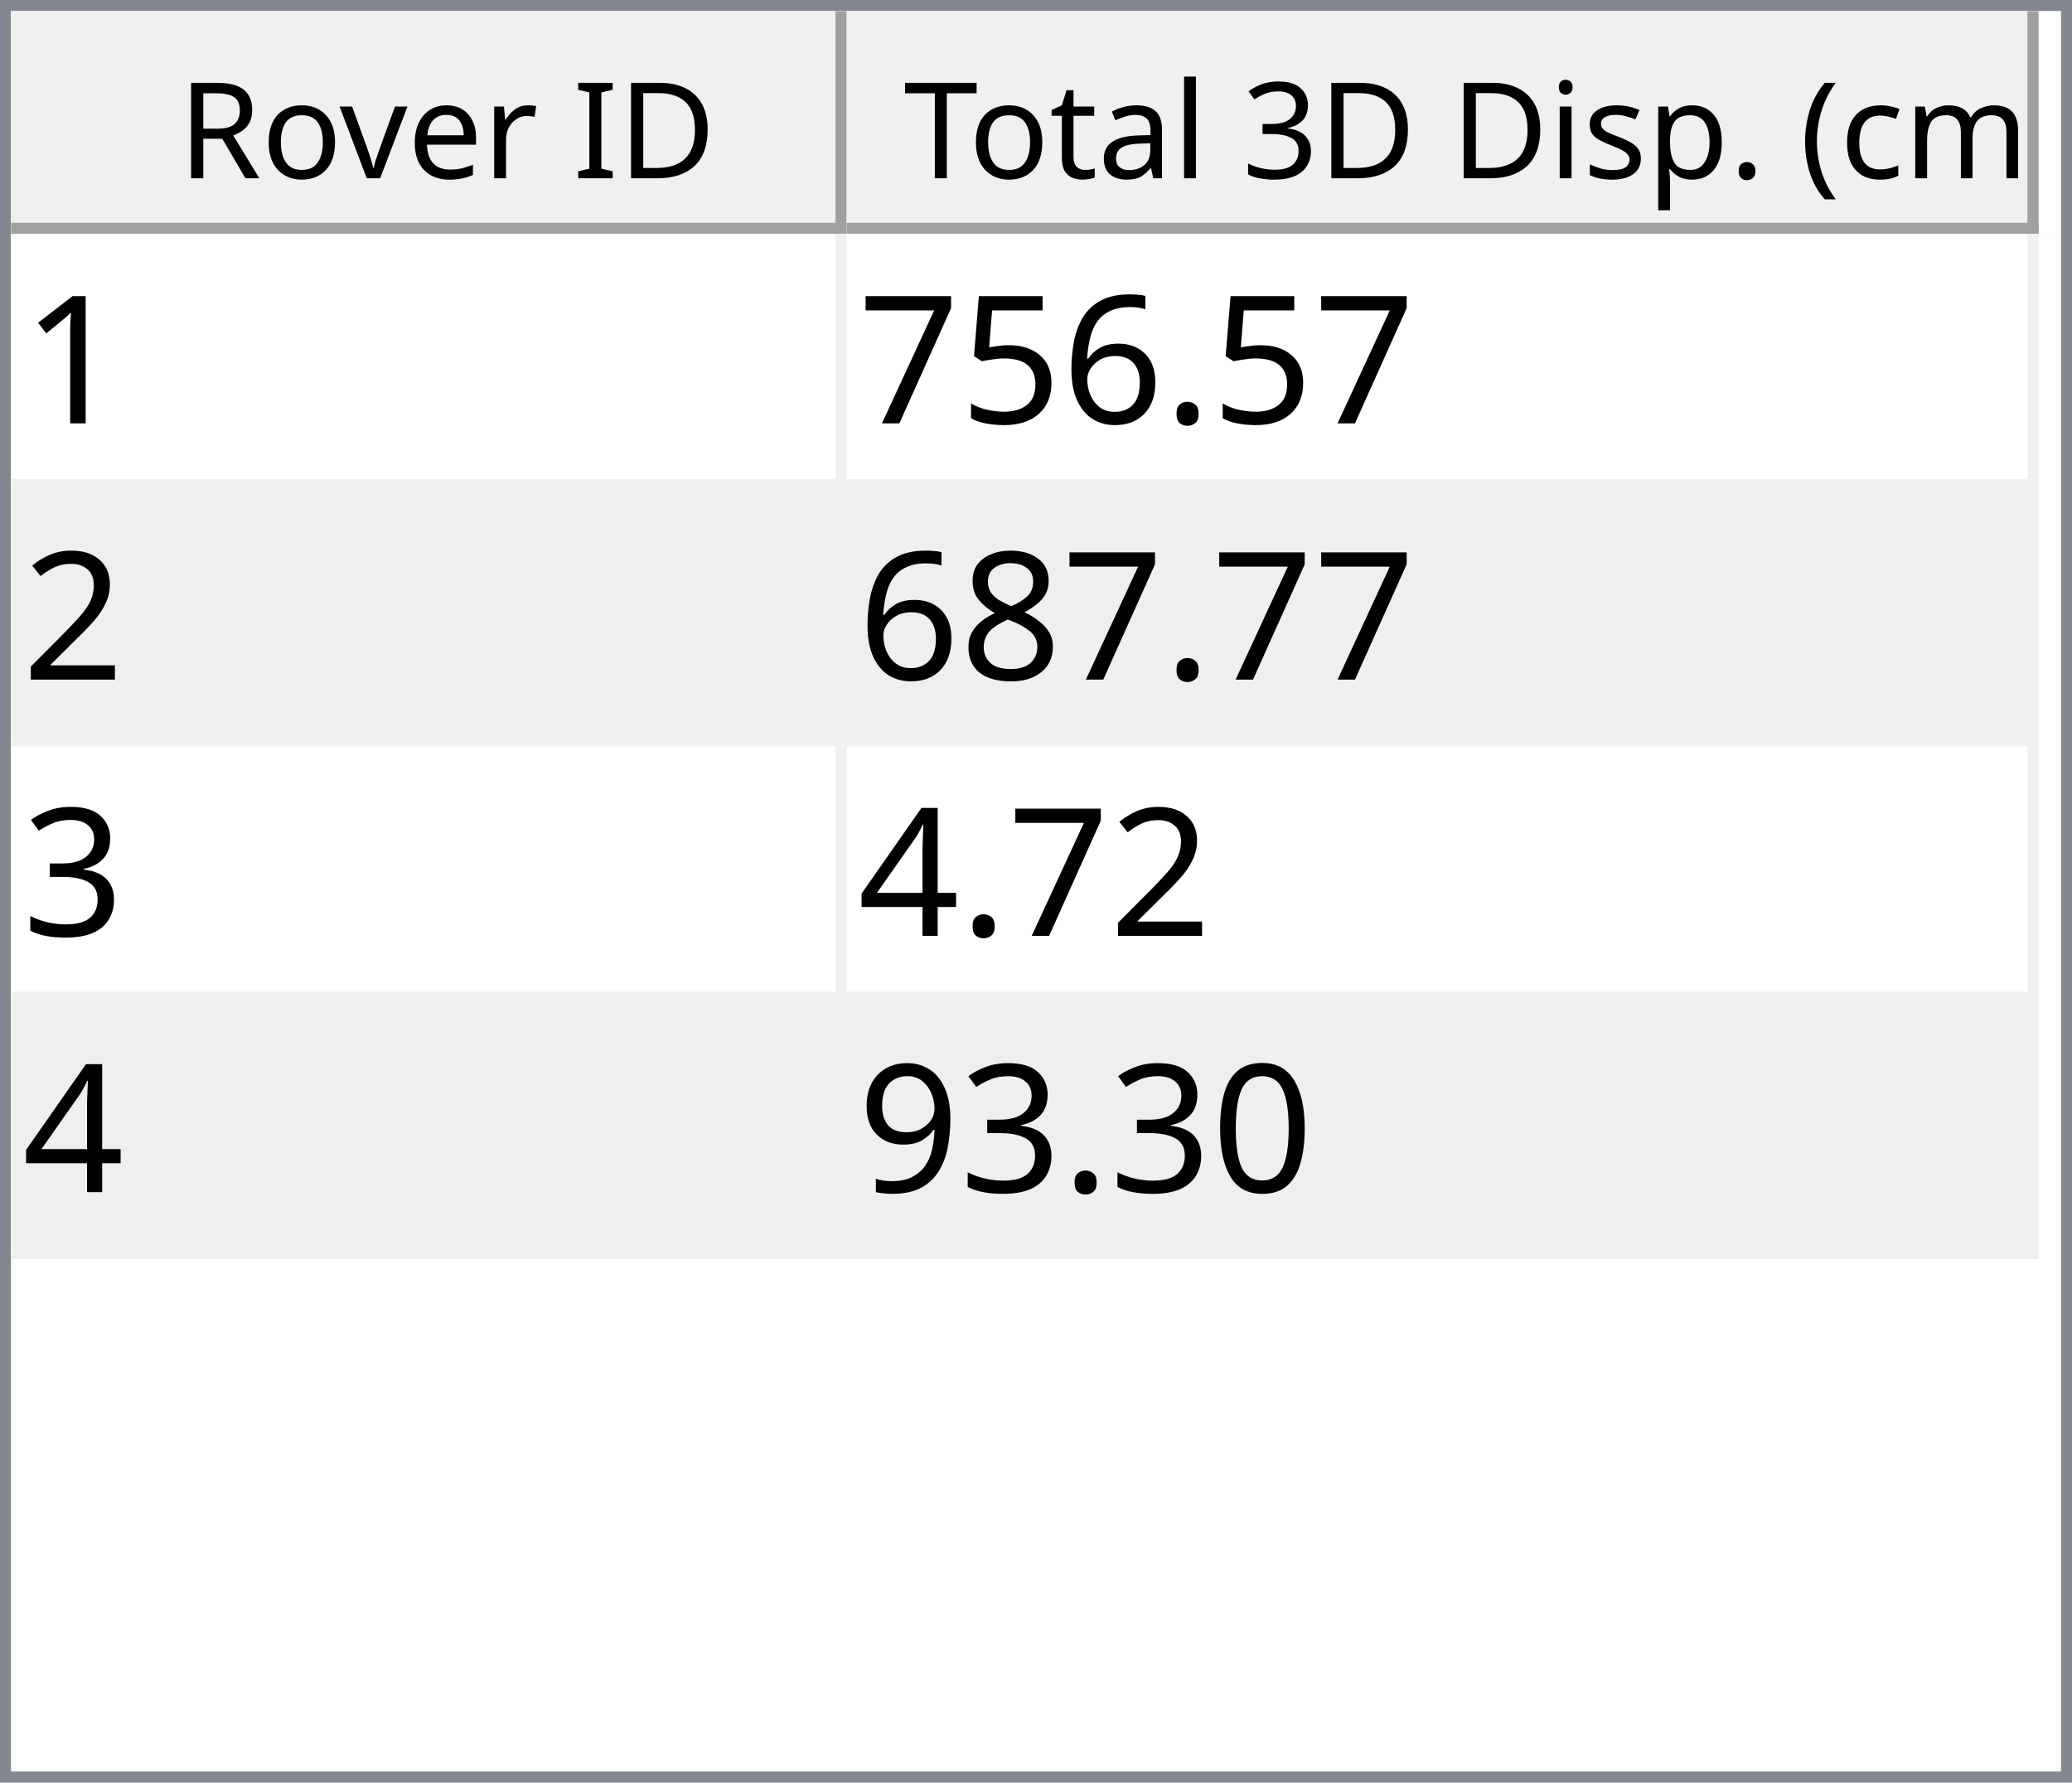
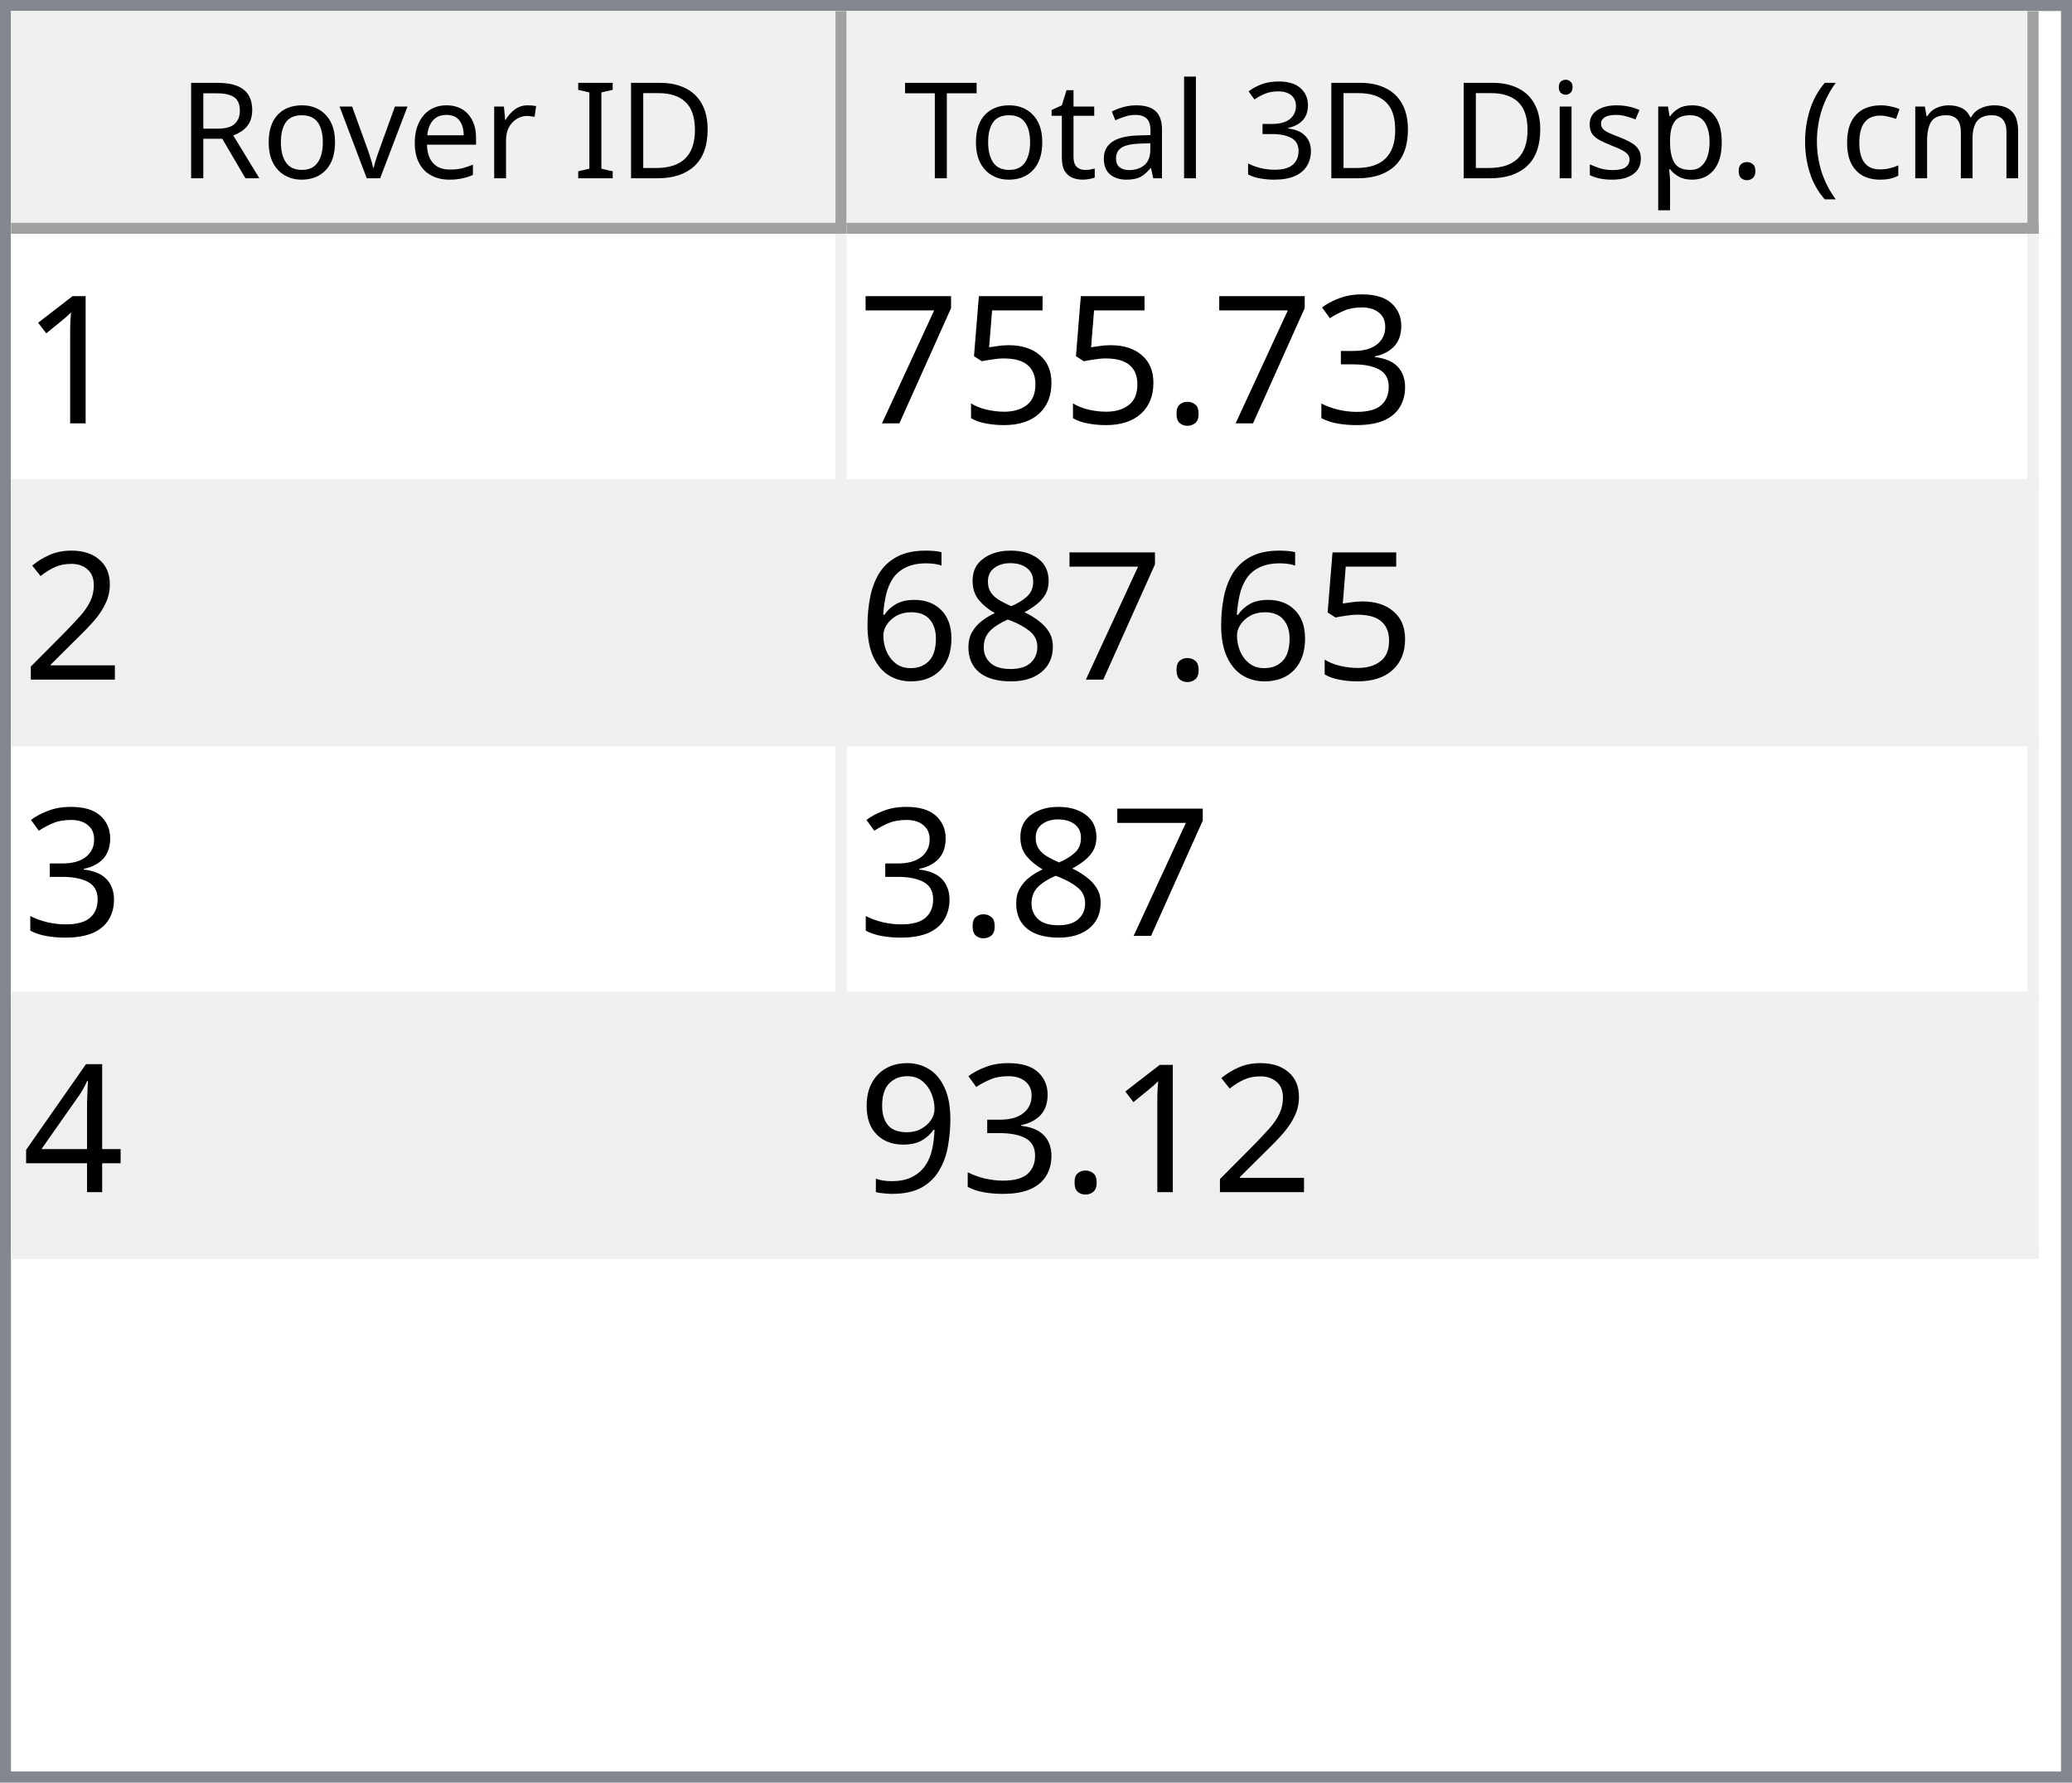
<svg xmlns="http://www.w3.org/2000/svg" style="fill-opacity:1; color-rendering:auto; color-interpolation:auto; text-rendering:auto; stroke:black; stroke-linecap:square; stroke-miterlimit:10; shape-rendering:auto; stroke-opacity:1; fill:black; stroke-dasharray:none; font-weight:normal; stroke-width:1; font-family:'Dialog'; font-style:normal; stroke-linejoin:miter; font-size:12px; stroke-dashoffset:0; image-rendering:auto;" width="186" height="160">
  <defs id="genericDefs" />
  <g>
    <defs id="defs1">
      <clipPath clipPathUnits="userSpaceOnUse" id="clipPath1">
        <path d="M0 0 L186 0 L186 160 L0 160 L0 0 Z" />
      </clipPath>
      <clipPath clipPathUnits="userSpaceOnUse" id="clipPath2">
        <path d="M0 0 L0 160 L186 160 L186 0 Z" />
      </clipPath>
      <clipPath clipPathUnits="userSpaceOnUse" id="clipPath3">
        <path d="M0 0 L0 20 L184 20 L184 0 Z" />
      </clipPath>
      <clipPath clipPathUnits="userSpaceOnUse" id="clipPath4">
        <path d="M0 0 L0 20 L75 20 L75 0 Z" />
      </clipPath>
      <clipPath clipPathUnits="userSpaceOnUse" id="clipPath5">
        <path d="M1 1 L1 19 L74 19 L74 1 Z" />
      </clipPath>
      <clipPath clipPathUnits="userSpaceOnUse" id="clipPath6">
        <path d="M0 0 L0 18 L73 18 L73 0 Z" />
      </clipPath>
      <clipPath clipPathUnits="userSpaceOnUse" id="clipPath7">
        <path d="M-0.5 -0.5 L-0.5 19.5 L74.5 19.5 L74.5 -0.5 Z" />
      </clipPath>
      <clipPath clipPathUnits="userSpaceOnUse" id="clipPath8">
        <path d="M0 0 L0 20 L107 20 L107 0 Z" />
      </clipPath>
      <clipPath clipPathUnits="userSpaceOnUse" id="clipPath9">
        <path d="M1 1 L1 19 L106 19 L106 1 Z" />
      </clipPath>
      <clipPath clipPathUnits="userSpaceOnUse" id="clipPath10">
        <path d="M0 0 L0 18 L105 18 L105 0 Z" />
      </clipPath>
      <clipPath clipPathUnits="userSpaceOnUse" id="clipPath11">
        <path d="M-0.5 -0.5 L-0.5 19.5 L106.5 19.5 L106.5 -0.5 Z" />
      </clipPath>
      <clipPath clipPathUnits="userSpaceOnUse" id="clipPath12">
        <path d="M0 0 L0 138 L184 138 L184 0 Z" />
      </clipPath>
      <clipPath clipPathUnits="userSpaceOnUse" id="clipPath13">
        <path d="M0 0 L0 92 L182 92 L182 0 Z" />
      </clipPath>
      <clipPath clipPathUnits="userSpaceOnUse" id="clipPath14">
        <path d="M-0.5 -0.5 L-0.5 91.5 L181.5 91.5 L181.5 -0.5 Z" />
      </clipPath>
      <clipPath clipPathUnits="userSpaceOnUse" id="clipPath15">
        <path d="M0 0 L0 22 L74 22 L74 0 Z" />
      </clipPath>
      <clipPath clipPathUnits="userSpaceOnUse" id="clipPath16">
        <path d="M0 0 L0 22 L106 22 L106 0 Z" />
      </clipPath>
      <font horiz-adv-x="64.551" id="font1">
        <font-face ascent="107.91" descent="25.098" units-per-em="100" style="font-style:normal; font-family:Segoe UI; font-weight:normal;" />
        <missing-glyph horiz-adv-x="64.551" d="M8.109 0 L8.109 68.266 L56.453 68.266 L56.453 0 L8.109 0 ZM15.328 7.234 L49.219 7.234 L49.219 61.031 L15.328 61.031 L15.328 7.234 Z" />
        <glyph unicode="D" horiz-adv-x="70.117" d="M9.188 0 L9.188 70.016 L28.516 70.016 Q65.531 70.016 65.531 35.891 Q65.531 19.672 55.25 9.836 Q44.969 0 27.734 0 L9.188 0 ZM17.391 62.594 L17.391 7.422 L27.828 7.422 Q41.609 7.422 49.273 14.797 Q56.938 22.172 56.938 35.688 Q56.938 62.594 28.328 62.594 L17.391 62.594 Z" />
        <glyph unicode="I" horiz-adv-x="26.611" d="M17.391 0 L9.188 0 L9.188 70.016 L17.391 70.016 L17.391 0 Z" />
        <glyph unicode=" " horiz-adv-x="27.393" d="" />
        <glyph unicode="r" horiz-adv-x="34.766" d="M34.188 41.891 Q32.078 43.5 28.125 43.5 Q23 43.5 19.555 38.672 Q16.109 33.844 16.109 25.484 L16.109 0 L8.109 0 L8.109 50 L16.109 50 L16.109 39.703 L16.312 39.703 Q18.016 44.969 21.531 47.922 Q25.047 50.875 29.391 50.875 Q32.516 50.875 34.188 50.203 L34.188 41.891 Z" />
        <glyph unicode="e" horiz-adv-x="52.295" d="M48.297 23 L12.984 23 Q13.188 14.656 17.484 10.109 Q21.781 5.562 29.297 5.562 Q37.75 5.562 44.828 11.141 L44.828 3.609 Q38.234 -1.172 27.391 -1.172 Q16.797 -1.172 10.742 5.641 Q4.688 12.453 4.688 24.812 Q4.688 36.469 11.305 43.82 Q17.922 51.172 27.734 51.172 Q37.547 51.172 42.922 44.828 Q48.297 38.484 48.297 27.203 L48.297 23 ZM40.094 29.781 Q40.047 36.719 36.75 40.578 Q33.453 44.438 27.594 44.438 Q21.922 44.438 17.969 40.383 Q14.016 36.328 13.094 29.781 L40.094 29.781 Z" />
        <glyph unicode="v" horiz-adv-x="47.9" d="M47.406 50 L27.484 0 L19.625 0 L0.688 50 L9.469 50 L22.172 13.672 Q23.578 9.672 23.922 6.688 L24.125 6.688 Q24.609 10.453 25.688 13.484 L38.969 50 L47.406 50 Z" />
        <glyph unicode="o" horiz-adv-x="58.594" d="M29 -1.172 Q17.922 -1.172 11.305 5.836 Q4.688 12.844 4.688 24.422 Q4.688 37.016 11.57 44.094 Q18.453 51.172 30.172 51.172 Q41.359 51.172 47.633 44.289 Q53.906 37.406 53.906 25.203 Q53.906 13.234 47.141 6.031 Q40.375 -1.172 29 -1.172 ZM29.594 44.438 Q21.875 44.438 17.383 39.188 Q12.891 33.938 12.891 24.703 Q12.891 15.828 17.43 10.695 Q21.969 5.562 29.594 5.562 Q37.359 5.562 41.531 10.594 Q45.703 15.625 45.703 24.906 Q45.703 34.281 41.531 39.359 Q37.359 44.438 29.594 44.438 Z" />
        <glyph unicode="R" horiz-adv-x="59.814" d="M59.375 0 L49.609 0 L37.891 19.625 Q36.281 22.359 34.766 24.289 Q33.25 26.219 31.664 27.438 Q30.078 28.656 28.25 29.219 Q26.422 29.781 24.125 29.781 L17.391 29.781 L17.391 0 L9.188 0 L9.188 70.016 L30.078 70.016 Q34.672 70.016 38.555 68.867 Q42.438 67.719 45.289 65.375 Q48.141 63.031 49.758 59.547 Q51.375 56.062 51.375 51.375 Q51.375 47.703 50.273 44.656 Q49.172 41.609 47.148 39.211 Q45.125 36.812 42.266 35.133 Q39.406 33.453 35.844 32.516 L35.844 32.328 Q37.594 31.547 38.891 30.547 Q40.188 29.547 41.359 28.18 Q42.531 26.812 43.68 25.078 Q44.828 23.344 46.234 21.047 L59.375 0 ZM17.391 62.594 L17.391 37.203 L28.516 37.203 Q31.594 37.203 34.203 38.133 Q36.812 39.062 38.719 40.797 Q40.625 42.531 41.703 45.047 Q42.781 47.562 42.781 50.688 Q42.781 56.297 39.141 59.445 Q35.5 62.594 28.609 62.594 L17.391 62.594 Z" />
        <glyph unicode=")" horiz-adv-x="30.176" d="M8.297 -15.922 L1.172 -15.922 Q16.406 2.344 16.406 26.812 Q16.406 51.469 1.078 70.016 L8.297 70.016 Q23.531 52.156 23.531 26.703 Q23.531 1.375 8.297 -15.922 Z" />
        <glyph unicode="m" horiz-adv-x="86.133" d="M79.109 0 L71.094 0 L71.094 28.719 Q71.094 37.016 68.531 40.727 Q65.969 44.438 59.906 44.438 Q54.781 44.438 51.195 39.75 Q47.609 35.062 47.609 28.516 L47.609 0 L39.594 0 L39.594 29.688 Q39.594 44.438 28.219 44.438 Q22.953 44.438 19.531 40.016 Q16.109 35.594 16.109 28.516 L16.109 0 L8.109 0 L8.109 50 L16.109 50 L16.109 42.094 L16.312 42.094 Q21.625 51.172 31.844 51.172 Q36.969 51.172 40.773 48.312 Q44.578 45.453 46 40.828 Q51.562 51.172 62.594 51.172 Q79.109 51.172 79.109 30.812 L79.109 0 Z" />
        <glyph unicode="c" horiz-adv-x="46.191" d="M42.188 2.297 Q36.422 -1.172 28.516 -1.172 Q17.828 -1.172 11.258 5.789 Q4.688 12.75 4.688 23.828 Q4.688 36.188 11.766 43.68 Q18.844 51.172 30.672 51.172 Q37.25 51.172 42.281 48.734 L42.281 40.531 Q36.719 44.438 30.375 44.438 Q22.703 44.438 17.797 38.945 Q12.891 33.453 12.891 24.516 Q12.891 15.719 17.508 10.641 Q22.125 5.562 29.891 5.562 Q36.422 5.562 42.188 9.906 L42.188 2.297 Z" />
        <glyph unicode="(" horiz-adv-x="30.176" d="M29.109 -15.922 L21.969 -15.922 Q6.844 1.375 6.844 26.703 Q6.844 52.156 21.969 70.016 L29.203 70.016 Q13.875 51.469 13.875 26.812 Q13.875 2.344 29.109 -15.922 Z" />
        <glyph unicode="." horiz-adv-x="21.68" d="M10.891 -1.078 Q8.641 -1.078 7.055 0.539 Q5.469 2.156 5.469 4.391 Q5.469 6.641 7.055 8.273 Q8.641 9.906 10.891 9.906 Q13.188 9.906 14.797 8.273 Q16.406 6.641 16.406 4.391 Q16.406 2.156 14.797 0.539 Q13.188 -1.078 10.891 -1.078 Z" />
        <glyph unicode="p" horiz-adv-x="58.789" d="M16.312 7.234 L16.109 7.234 L16.109 -23 L8.109 -23 L8.109 50 L16.109 50 L16.109 41.219 L16.312 41.219 Q22.219 51.172 33.594 51.172 Q43.266 51.172 48.688 44.461 Q54.109 37.75 54.109 26.469 Q54.109 13.922 48 6.375 Q41.891 -1.172 31.297 -1.172 Q21.578 -1.172 16.312 7.234 ZM16.109 27.391 L16.109 20.406 Q16.109 14.203 20.141 9.883 Q24.172 5.562 30.375 5.562 Q37.641 5.562 41.773 11.133 Q45.906 16.703 45.906 26.609 Q45.906 34.969 42.047 39.703 Q38.188 44.438 31.594 44.438 Q24.609 44.438 20.359 39.578 Q16.109 34.719 16.109 27.391 Z" />
        <glyph unicode="s" horiz-adv-x="42.432" d="M5.078 1.812 L5.078 10.406 Q11.625 5.562 19.484 5.562 Q30.031 5.562 30.031 12.594 Q30.031 14.594 29.125 15.992 Q28.219 17.391 26.68 18.461 Q25.141 19.531 23.07 20.383 Q21 21.234 18.609 22.172 Q15.281 23.484 12.766 24.828 Q10.25 26.172 8.57 27.859 Q6.891 29.547 6.031 31.695 Q5.172 33.844 5.172 36.719 Q5.172 40.234 6.789 42.945 Q8.406 45.656 11.086 47.484 Q13.766 49.312 17.211 50.242 Q20.656 51.172 24.312 51.172 Q30.812 51.172 35.938 48.922 L35.938 40.828 Q30.422 44.438 23.25 44.438 Q21 44.438 19.195 43.922 Q17.391 43.406 16.094 42.477 Q14.797 41.547 14.086 40.258 Q13.375 38.969 13.375 37.406 Q13.375 35.453 14.086 34.133 Q14.797 32.812 16.164 31.789 Q17.531 30.766 19.484 29.938 Q21.438 29.109 23.922 28.125 Q27.25 26.859 29.883 25.516 Q32.516 24.172 34.375 22.484 Q36.234 20.797 37.234 18.602 Q38.234 16.406 38.234 13.375 Q38.234 9.672 36.602 6.938 Q34.969 4.203 32.234 2.398 Q29.5 0.594 25.93 -0.289 Q22.359 -1.172 18.453 -1.172 Q10.75 -1.172 5.078 1.812 Z" />
        <glyph unicode="i" horiz-adv-x="24.219" d="M12.203 62.703 Q10.062 62.703 8.547 64.164 Q7.031 65.625 7.031 67.875 Q7.031 70.125 8.547 71.609 Q10.062 73.094 12.203 73.094 Q14.406 73.094 15.945 71.609 Q17.484 70.125 17.484 67.875 Q17.484 65.719 15.945 64.211 Q14.406 62.703 12.203 62.703 ZM16.109 0 L8.109 0 L8.109 50 L16.109 50 L16.109 0 Z" />
        <glyph unicode="3" horiz-adv-x="53.906" d="M46.531 19.828 Q46.531 15.094 44.75 11.211 Q42.969 7.328 39.719 4.57 Q36.469 1.812 31.93 0.297 Q27.391 -1.219 21.922 -1.219 Q11.922 -1.219 6 2.594 L6 11.188 Q13.094 5.609 22.219 5.609 Q25.875 5.609 28.828 6.539 Q31.781 7.469 33.906 9.227 Q36.031 10.984 37.18 13.477 Q38.328 15.969 38.328 19.094 Q38.328 32.812 18.797 32.812 L12.984 32.812 L12.984 39.594 L18.5 39.594 Q35.797 39.594 35.797 52.484 Q35.797 64.406 22.609 64.406 Q15.188 64.406 8.688 59.422 L8.688 67.188 Q15.375 71.188 24.609 71.188 Q29 71.188 32.57 69.969 Q36.141 68.75 38.68 66.555 Q41.219 64.359 42.609 61.281 Q44 58.203 44 54.5 Q44 40.672 30.031 36.719 L30.031 36.531 Q33.594 36.141 36.625 34.797 Q39.656 33.453 41.852 31.305 Q44.047 29.156 45.289 26.25 Q46.531 23.344 46.531 19.828 Z" />
        <glyph unicode="l" horiz-adv-x="24.219" d="M16.109 0 L8.109 0 L8.109 74.031 L16.109 74.031 L16.109 0 Z" />
        <glyph unicode="a" horiz-adv-x="50.879" d="M43.891 0 L35.891 0 L35.891 7.812 L35.688 7.812 Q30.469 -1.172 20.312 -1.172 Q12.844 -1.172 8.617 2.781 Q4.391 6.734 4.391 13.281 Q4.391 27.297 20.906 29.594 L35.891 31.688 Q35.891 44.438 25.594 44.438 Q16.547 44.438 9.281 38.281 L9.281 46.484 Q16.656 51.172 26.266 51.172 Q43.891 51.172 43.891 32.516 L43.891 0 ZM35.891 25.297 L23.828 23.641 Q18.266 22.859 15.43 20.875 Q12.594 18.891 12.594 13.875 Q12.594 10.203 15.211 7.883 Q17.828 5.562 22.172 5.562 Q28.125 5.562 32.008 9.742 Q35.891 13.922 35.891 20.312 L35.891 25.297 Z" />
        <glyph unicode="t" horiz-adv-x="33.887" d="M31.297 0.484 Q28.469 -1.078 23.828 -1.078 Q10.688 -1.078 10.688 13.578 L10.688 43.172 L2.094 43.172 L2.094 50 L10.688 50 L10.688 62.203 L18.703 64.797 L18.703 50 L31.297 50 L31.297 43.172 L18.703 43.172 L18.703 14.984 Q18.703 9.969 20.414 7.82 Q22.125 5.672 26.078 5.672 Q29.109 5.672 31.297 7.328 L31.297 0.484 Z" />
        <glyph unicode="T" horiz-adv-x="52.393" d="M50.594 62.594 L30.375 62.594 L30.375 0 L22.172 0 L22.172 62.594 L2 62.594 L2 70.016 L50.594 70.016 L50.594 62.594 Z" />
      </font>
      <font horiz-adv-x="75.0" id="font2">
        <font-face ascent="100.537" descent="21.973" units-per-em="100" style="font-style:normal; font-family:sans-serif; font-weight:normal;" />
        <missing-glyph horiz-adv-x="75.0" d="M12.5 0 L12.5 62.5 L62.5 62.5 L62.5 0 L12.5 0 ZM14.062 1.562 L60.938 1.562 L60.938 60.938 L14.062 60.938 L14.062 1.562 Z" />
        <glyph unicode="1" horiz-adv-x="55.615" d="M37.25 0 L28.469 0 L28.469 56 Q25.297 52.984 20.141 49.953 Q14.984 46.922 10.891 45.406 L10.891 53.906 Q18.266 57.375 23.781 62.305 Q29.297 67.234 31.594 71.875 L37.25 71.875 L37.25 0 Z" />
+         <glyph unicode="3" horiz-adv-x="55.615" d="M4.203 18.891 L12.984 20.062 Q14.5 12.594 18.141 9.297 Q21.781 6 27 6 Q33.203 6 37.477 10.297 Q41.75 14.594 41.75 20.953 Q41.75 27 37.797 30.93 Q33.844 34.859 27.734 34.859 Q25.25 34.859 21.531 33.891 L22.516 41.609 Q23.391 41.5 23.922 41.5 Q29.547 41.5 34.039 44.43 Q38.531 47.359 38.531 53.469 Q38.531 58.297 35.258 61.477 Q31.984 64.656 26.812 64.656 Q21.688 64.656 18.266 61.43 Q14.844 58.203 13.875 51.766 L5.078 53.328 Q6.688 62.156 12.398 67.016 Q18.109 71.875 26.609 71.875 Q32.469 71.875 37.398 69.359 Q42.328 66.844 44.945 62.5 Q47.562 58.156 47.562 53.266 Q47.562 48.641 45.07 44.828 Q42.578 41.016 37.703 38.766 Q44.047 37.312 47.562 32.695 Q51.078 28.078 51.078 21.141 Q51.078 11.766 44.242 5.25 Q37.406 -1.266 26.953 -1.266 Q17.531 -1.266 11.305 4.352 Q5.078 9.969 4.203 18.891 Z" />
        <glyph unicode="." horiz-adv-x="27.783" d="M9.078 0 L9.078 10.016 L19.094 10.016 L19.094 0 L9.078 0 Z" />
-         <glyph unicode="6" horiz-adv-x="55.615" d="M49.75 54.047 L41.016 53.375 Q39.844 58.547 37.703 60.891 Q34.125 64.656 28.906 64.656 Q24.703 64.656 21.531 62.312 Q17.391 59.281 14.992 53.469 Q12.594 47.656 12.5 36.922 Q15.672 41.75 20.266 44.094 Q24.859 46.438 29.891 46.438 Q38.672 46.438 44.852 39.969 Q51.031 33.5 51.031 23.25 Q51.031 16.5 48.125 10.719 Q45.219 4.938 40.141 1.859 Q35.062 -1.219 28.609 -1.219 Q17.625 -1.219 10.695 6.859 Q3.766 14.938 3.766 33.5 Q3.766 54.25 11.422 63.672 Q18.109 71.875 29.438 71.875 Q37.891 71.875 43.289 67.141 Q48.688 62.406 49.75 54.047 ZM13.875 23.188 Q13.875 18.656 15.797 14.508 Q17.719 10.359 21.188 8.18 Q24.656 6 28.469 6 Q34.031 6 38.039 10.492 Q42.047 14.984 42.047 22.703 Q42.047 30.125 38.086 34.398 Q34.125 38.672 28.125 38.672 Q22.172 38.672 18.023 34.398 Q13.875 30.125 13.875 23.188 Z" />
        <glyph unicode="5" horiz-adv-x="55.615" d="M4.156 18.75 L13.375 19.531 Q14.406 12.797 18.141 9.398 Q21.875 6 27.156 6 Q33.5 6 37.891 10.789 Q42.281 15.578 42.281 23.484 Q42.281 31 38.062 35.352 Q33.844 39.703 27 39.703 Q22.75 39.703 19.336 37.773 Q15.922 35.844 13.969 32.766 L5.719 33.844 L12.641 70.609 L48.25 70.609 L48.25 62.203 L19.672 62.203 L15.828 42.969 Q22.266 47.469 29.344 47.469 Q38.719 47.469 45.164 40.969 Q51.609 34.469 51.609 24.266 Q51.609 14.547 45.953 7.469 Q39.062 -1.219 27.156 -1.219 Q17.391 -1.219 11.211 4.25 Q5.031 9.719 4.156 18.75 Z" />
        <glyph unicode="7" horiz-adv-x="55.615" d="M4.734 62.203 L4.734 70.656 L51.078 70.656 L51.078 63.812 Q44.234 56.547 37.523 44.484 Q30.812 32.422 27.156 19.672 Q24.516 10.688 23.781 0 L14.75 0 Q14.891 8.453 18.062 20.414 Q21.234 32.375 27.172 43.484 Q33.109 54.594 39.797 62.203 L4.734 62.203 Z" />
        <glyph unicode="2" horiz-adv-x="55.615" d="M50.344 8.453 L50.344 0 L3.031 0 Q2.938 3.172 4.047 6.109 Q5.859 10.938 9.836 15.625 Q13.812 20.312 21.344 26.469 Q33.016 36.031 37.117 41.625 Q41.219 47.219 41.219 52.203 Q41.219 57.422 37.477 61.008 Q33.734 64.594 27.734 64.594 Q21.391 64.594 17.578 60.789 Q13.766 56.984 13.719 50.25 L4.688 51.172 Q5.609 61.281 11.664 66.578 Q17.719 71.875 27.938 71.875 Q38.234 71.875 44.242 66.164 Q50.25 60.453 50.25 52 Q50.25 47.703 48.492 43.555 Q46.734 39.406 42.656 34.812 Q38.578 30.219 29.109 22.219 Q21.188 15.578 18.945 13.211 Q16.703 10.844 15.234 8.453 L50.344 8.453 Z" />
        <glyph unicode="8" horiz-adv-x="55.615" d="M17.672 38.812 Q12.203 40.828 9.57 44.539 Q6.938 48.25 6.938 53.422 Q6.938 61.234 12.555 66.555 Q18.172 71.875 27.484 71.875 Q36.859 71.875 42.578 66.43 Q48.297 60.984 48.297 53.172 Q48.297 48.188 45.68 44.508 Q43.062 40.828 37.75 38.812 Q44.344 36.672 47.781 31.883 Q51.219 27.094 51.219 20.453 Q51.219 11.281 44.727 5.031 Q38.234 -1.219 27.641 -1.219 Q17.047 -1.219 10.547 5.055 Q4.047 11.328 4.047 20.703 Q4.047 27.688 7.594 32.398 Q11.141 37.109 17.672 38.812 ZM15.922 53.719 Q15.922 48.641 19.195 45.414 Q22.469 42.188 27.688 42.188 Q32.766 42.188 36.016 45.383 Q39.266 48.578 39.266 53.219 Q39.266 58.062 35.914 61.359 Q32.562 64.656 27.594 64.656 Q22.562 64.656 19.242 61.43 Q15.922 58.203 15.922 53.719 ZM13.094 20.656 Q13.094 16.891 14.875 13.375 Q16.656 9.859 20.172 7.93 Q23.688 6 27.734 6 Q34.031 6 38.133 10.055 Q42.234 14.109 42.234 20.359 Q42.234 26.703 38.016 30.859 Q33.797 35.016 27.438 35.016 Q21.234 35.016 17.164 30.914 Q13.094 26.812 13.094 20.656 Z" />
-         <glyph unicode="3" horiz-adv-x="55.615" d="M4.203 18.891 L12.984 20.062 Q14.5 12.594 18.141 9.297 Q21.781 6 27 6 Q33.203 6 37.477 10.297 Q41.75 14.594 41.75 20.953 Q41.75 27 37.797 30.93 Q33.844 34.859 27.734 34.859 Q25.25 34.859 21.531 33.891 L22.516 41.609 Q23.391 41.5 23.922 41.5 Q29.547 41.5 34.039 44.43 Q38.531 47.359 38.531 53.469 Q38.531 58.297 35.258 61.477 Q31.984 64.656 26.812 64.656 Q21.688 64.656 18.266 61.43 Q14.844 58.203 13.875 51.766 L5.078 53.328 Q6.688 62.156 12.398 67.016 Q18.109 71.875 26.609 71.875 Q32.469 71.875 37.398 69.359 Q42.328 66.844 44.945 62.5 Q47.562 58.156 47.562 53.266 Q47.562 48.641 45.07 44.828 Q42.578 41.016 37.703 38.766 Q44.047 37.312 47.562 32.695 Q51.078 28.078 51.078 21.141 Q51.078 11.766 44.242 5.25 Q37.406 -1.266 26.953 -1.266 Q17.531 -1.266 11.305 4.352 Q5.078 9.969 4.203 18.891 Z" />
+         <glyph unicode="6" horiz-adv-x="55.615" d="M49.75 54.047 L41.016 53.375 Q39.844 58.547 37.703 60.891 Q34.125 64.656 28.906 64.656 Q24.703 64.656 21.531 62.312 Q17.391 59.281 14.992 53.469 Q12.594 47.656 12.5 36.922 Q15.672 41.75 20.266 44.094 Q24.859 46.438 29.891 46.438 Q38.672 46.438 44.852 39.969 Q51.031 33.5 51.031 23.25 Q51.031 16.5 48.125 10.719 Q45.219 4.938 40.141 1.859 Q35.062 -1.219 28.609 -1.219 Q17.625 -1.219 10.695 6.859 Q3.766 14.938 3.766 33.5 Q3.766 54.25 11.422 63.672 Q18.109 71.875 29.438 71.875 Q37.891 71.875 43.289 67.141 Q48.688 62.406 49.75 54.047 ZM13.875 23.188 Q13.875 18.656 15.797 14.508 Q17.719 10.359 21.188 8.18 Q24.656 6 28.469 6 Q34.031 6 38.039 10.492 Q42.047 14.984 42.047 22.703 Q42.047 30.125 38.086 34.398 Q34.125 38.672 28.125 38.672 Q22.172 38.672 18.023 34.398 Q13.875 30.125 13.875 23.188 Z" />
        <glyph unicode="4" horiz-adv-x="55.615" d="M32.328 0 L32.328 17.141 L1.266 17.141 L1.266 25.203 L33.938 71.578 L41.109 71.578 L41.109 25.203 L50.781 25.203 L50.781 17.141 L41.109 17.141 L41.109 0 L32.328 0 ZM32.328 25.203 L32.328 57.469 L9.906 25.203 L32.328 25.203 Z" />
-         <glyph unicode="0" horiz-adv-x="55.615" d="M4.156 35.297 Q4.156 48 6.766 55.742 Q9.375 63.484 14.523 67.68 Q19.672 71.875 27.484 71.875 Q33.25 71.875 37.594 69.555 Q41.938 67.234 44.773 62.867 Q47.609 58.5 49.219 52.227 Q50.828 45.953 50.828 35.297 Q50.828 22.703 48.242 14.969 Q45.656 7.234 40.508 3.008 Q35.359 -1.219 27.484 -1.219 Q17.141 -1.219 11.234 6.203 Q4.156 15.141 4.156 35.297 ZM13.188 35.297 Q13.188 17.672 17.312 11.836 Q21.438 6 27.484 6 Q33.547 6 37.672 11.859 Q41.797 17.719 41.797 35.297 Q41.797 52.984 37.672 58.789 Q33.547 64.594 27.391 64.594 Q21.344 64.594 17.719 59.469 Q13.188 52.938 13.188 35.297 Z" />
        <glyph unicode="9" horiz-adv-x="55.615" d="M5.469 16.547 L13.922 17.328 Q14.984 11.375 18.016 8.688 Q21.047 6 25.781 6 Q29.828 6 32.883 7.859 Q35.938 9.719 37.891 12.82 Q39.844 15.922 41.164 21.195 Q42.484 26.469 42.484 31.938 Q42.484 32.516 42.438 33.688 Q39.797 29.5 35.234 26.883 Q30.672 24.266 25.344 24.266 Q16.453 24.266 10.305 30.711 Q4.156 37.156 4.156 47.703 Q4.156 58.594 10.578 65.234 Q17 71.875 26.656 71.875 Q33.641 71.875 39.43 68.117 Q45.219 64.359 48.219 57.398 Q51.219 50.438 51.219 37.25 Q51.219 23.531 48.242 15.406 Q45.266 7.281 39.383 3.031 Q33.5 -1.219 25.594 -1.219 Q17.188 -1.219 11.867 3.445 Q6.547 8.109 5.469 16.547 ZM41.453 48.141 Q41.453 55.719 37.43 60.156 Q33.406 64.594 27.734 64.594 Q21.875 64.594 17.531 59.812 Q13.188 55.031 13.188 47.406 Q13.188 40.578 17.312 36.305 Q21.438 32.031 27.484 32.031 Q33.594 32.031 37.523 36.305 Q41.453 40.578 41.453 48.141 Z" />
      </font>
    </defs>
    <g style="fill:white; stroke:white;">
      <rect x="0" y="0" width="186" style="clip-path:url(#clipPath1); stroke:none;" height="160" />
    </g>
    <g style="fill:white; text-rendering:optimizeSpeed; color-rendering:optimizeSpeed; image-rendering:optimizeSpeed; shape-rendering:crispEdges; stroke:white; color-interpolation:sRGB;">
      <rect x="0" width="186" height="160" y="0" style="stroke:none;" />
      <path style="stroke:none;" d="M0 160 L186 160 L186 0 L0 0 Z" />
    </g>
    <g style="fill:rgb(240,240,240); font-family:'Segoe UI'; stroke:rgb(240,240,240);">
      <rect x="0" y="0" width="186" style="clip-path:url(#clipPath2); stroke:none;" height="160" />
    </g>
    <g style="fill:rgb(130,135,144); font-family:'Segoe UI'; stroke:rgb(130,135,144);">
      <path d="M0 0 L186 0 L186 160 L0 160 L0 0 ZM1 1 L185 1 L185 159 L1 159 L1 1 Z" style="fill-rule:evenodd; clip-path:url(#clipPath2); stroke:none;" />
    </g>
    <g style="fill:white; font-family:'Segoe UI'; stroke:white;" transform="translate(1,1)">
      <rect x="0" y="0" width="184" style="clip-path:url(#clipPath3); stroke:none;" height="20" />
    </g>
    <g style="fill:rgb(240,240,240); font-family:'Segoe UI'; stroke:rgb(240,240,240);" transform="translate(1,1)">
      <rect x="0" y="0" width="75" style="clip-path:url(#clipPath4); stroke:none;" height="20" />
    </g>
    <g style="font-family:'Segoe UI';" transform="translate(2,2)">
      <text x="14" xml:space="preserve" y="14" style="clip-path:url(#clipPath6); stroke:none;">Rover ID</text>
    </g>
    <g style="fill:rgb(160,160,160); font-family:'Segoe UI'; stroke:rgb(160,160,160); stroke-linejoin:bevel;" transform="translate(1.5,1.5)">
      <line x1="74" x2="74" y1="0" style="fill:none; clip-path:url(#clipPath7);" y2="19" />
    </g>
    <g style="fill:rgb(160,160,160); font-family:'Segoe UI'; stroke:rgb(160,160,160); stroke-linejoin:bevel;" transform="matrix(1,0,0,1,1,1) translate(0.5,0.5)">
      <line x1="0" x2="74" y1="19" style="fill:none; clip-path:url(#clipPath7);" y2="19" />
    </g>
    <g style="fill:rgb(240,240,240); font-family:'Segoe UI'; stroke:rgb(240,240,240);" transform="translate(76,1)">
      <rect x="0" y="0" width="107" style="clip-path:url(#clipPath8); stroke:none;" height="20" />
    </g>
    <g style="font-family:'Segoe UI';" transform="translate(77,2)">
      <text x="1" xml:space="preserve" y="14" style="clip-path:url(#clipPath10); stroke:none;"> Total 3D Disp. (cm)</text>
    </g>
    <g style="fill:rgb(160,160,160); font-family:'Segoe UI'; stroke:rgb(160,160,160); stroke-linejoin:bevel;" transform="translate(76.5,1.5)">
      <line x1="106" x2="106" y1="0" style="fill:none; clip-path:url(#clipPath11);" y2="19" />
    </g>
    <g style="fill:rgb(160,160,160); font-family:'Segoe UI'; stroke:rgb(160,160,160); stroke-linejoin:bevel;" transform="matrix(1,0,0,1,76,1) translate(0.5,0.5)">
      <line x1="0" x2="106" y1="19" style="fill:none; clip-path:url(#clipPath11);" y2="19" />
    </g>
    <g style="fill:white; font-family:'Segoe UI'; stroke:white;" transform="translate(1,21)">
      <rect x="0" y="0" width="184" style="clip-path:url(#clipPath12); stroke:none;" height="138" />
    </g>
    <g style="fill:rgb(240,240,240); font-size:16px; font-family:sans-serif; stroke:rgb(240,240,240);" transform="translate(1,21)">
      <rect x="0" y="0" width="182" style="clip-path:url(#clipPath13); stroke:none;" height="92" />
      <line transform="translate(0.5,0.5)" x1="0" x2="181" y1="22" style="clip-path:url(#clipPath14); fill:none; stroke-linejoin:bevel;" y2="22" />
    </g>
    <g transform="matrix(1,0,0,1,1,21) translate(0.5,0.5)" style="fill:rgb(240,240,240); font-size:16px; font-family:sans-serif; stroke:rgb(240,240,240); stroke-linejoin:bevel;">
      <line x1="0" x2="181" y1="45" style="fill:none; clip-path:url(#clipPath14);" y2="45" />
    </g>
    <g transform="matrix(1,0,0,1,1,21) translate(0.5,0.5)" style="fill:rgb(240,240,240); font-size:16px; font-family:sans-serif; stroke:rgb(240,240,240); stroke-linejoin:bevel;">
      <line x1="0" x2="181" y1="68" style="fill:none; clip-path:url(#clipPath14);" y2="68" />
    </g>
    <g transform="matrix(1,0,0,1,1,21) translate(0.5,0.5)" style="fill:rgb(240,240,240); font-size:16px; font-family:sans-serif; stroke:rgb(240,240,240); stroke-linejoin:bevel;">
      <line x1="0" x2="181" y1="91" style="fill:none; clip-path:url(#clipPath14);" y2="91" />
    </g>
    <g transform="matrix(1,0,0,1,1,21) translate(0.5,0.5)" style="fill:rgb(240,240,240); font-size:16px; font-family:sans-serif; stroke:rgb(240,240,240); stroke-linejoin:bevel;">
      <line x1="74" x2="74" y1="0" style="fill:none; clip-path:url(#clipPath14);" y2="91" />
    </g>
    <g transform="matrix(1,0,0,1,1,21) translate(0.5,0.5)" style="fill:rgb(240,240,240); font-size:16px; font-family:sans-serif; stroke:rgb(240,240,240); stroke-linejoin:bevel;">
      <line x1="181" x2="181" y1="0" style="fill:none; clip-path:url(#clipPath14);" y2="91" />
    </g>
    <g style="fill:white; font-size:16px; font-family:sans-serif; stroke:white;" transform="matrix(1,0,0,1,1,21)">
      <rect x="0" y="0" width="74" style="clip-path:url(#clipPath15); stroke:none;" height="22" />
      <text x="1" y="17" style="fill:black; clip-path:url(#clipPath15); stroke:none;" xml:space="preserve">1</text>
    </g>
    <g style="fill:white; font-size:16px; font-family:sans-serif; stroke:white;" transform="matrix(1,0,0,1,1,21) translate(75,0)">
      <rect x="0" y="0" width="106" style="clip-path:url(#clipPath16); stroke:none;" height="22" />
-       <text x="1" y="17" style="fill:black; clip-path:url(#clipPath16); stroke:none;" xml:space="preserve">756.57</text>
+       <text x="1" y="17" style="fill:black; clip-path:url(#clipPath16); stroke:none;" xml:space="preserve">755.73</text>
    </g>
    <g style="fill:rgb(239,239,239); font-size:16px; font-family:sans-serif; stroke:rgb(239,239,239);" transform="matrix(1,0,0,1,1,21) translate(0,23)">
      <rect x="0" y="0" width="74" style="clip-path:url(#clipPath15); stroke:none;" height="22" />
      <text x="1" y="17" style="fill:black; clip-path:url(#clipPath15); stroke:none;" xml:space="preserve">2</text>
    </g>
    <g style="fill:rgb(239,239,239); font-size:16px; font-family:sans-serif; stroke:rgb(239,239,239);" transform="matrix(1,0,0,1,1,21) translate(75,23)">
      <rect x="0" y="0" width="106" style="clip-path:url(#clipPath16); stroke:none;" height="22" />
-       <text x="1" y="17" style="fill:black; clip-path:url(#clipPath16); stroke:none;" xml:space="preserve">687.77</text>
+       <text x="1" y="17" style="fill:black; clip-path:url(#clipPath16); stroke:none;" xml:space="preserve">687.65</text>
    </g>
    <g style="fill:white; font-size:16px; font-family:sans-serif; stroke:white;" transform="matrix(1,0,0,1,1,21) translate(0,46)">
      <rect x="0" y="0" width="74" style="clip-path:url(#clipPath15); stroke:none;" height="22" />
      <text x="1" y="17" style="fill:black; clip-path:url(#clipPath15); stroke:none;" xml:space="preserve">3</text>
    </g>
    <g style="fill:white; font-size:16px; font-family:sans-serif; stroke:white;" transform="matrix(1,0,0,1,1,21) translate(75,46)">
      <rect x="0" y="0" width="106" style="clip-path:url(#clipPath16); stroke:none;" height="22" />
-       <text x="1" y="17" style="fill:black; clip-path:url(#clipPath16); stroke:none;" xml:space="preserve">4.72</text>
+       <text x="1" y="17" style="fill:black; clip-path:url(#clipPath16); stroke:none;" xml:space="preserve">3.87</text>
    </g>
    <g style="fill:rgb(239,239,239); font-size:16px; font-family:sans-serif; stroke:rgb(239,239,239);" transform="matrix(1,0,0,1,1,21) translate(0,69)">
      <rect x="0" y="0" width="74" style="clip-path:url(#clipPath15); stroke:none;" height="22" />
      <text x="1" y="17" style="fill:black; clip-path:url(#clipPath15); stroke:none;" xml:space="preserve">4</text>
    </g>
    <g style="fill:rgb(239,239,239); font-size:16px; font-family:sans-serif; stroke:rgb(239,239,239);" transform="matrix(1,0,0,1,1,21) translate(75,69)">
      <rect x="0" y="0" width="106" style="clip-path:url(#clipPath16); stroke:none;" height="22" />
-       <text x="1" y="17" style="fill:black; clip-path:url(#clipPath16); stroke:none;" xml:space="preserve">93.30</text>
+       <text x="1" y="17" style="fill:black; clip-path:url(#clipPath16); stroke:none;" xml:space="preserve">93.12</text>
    </g>
  </g>
</svg>
